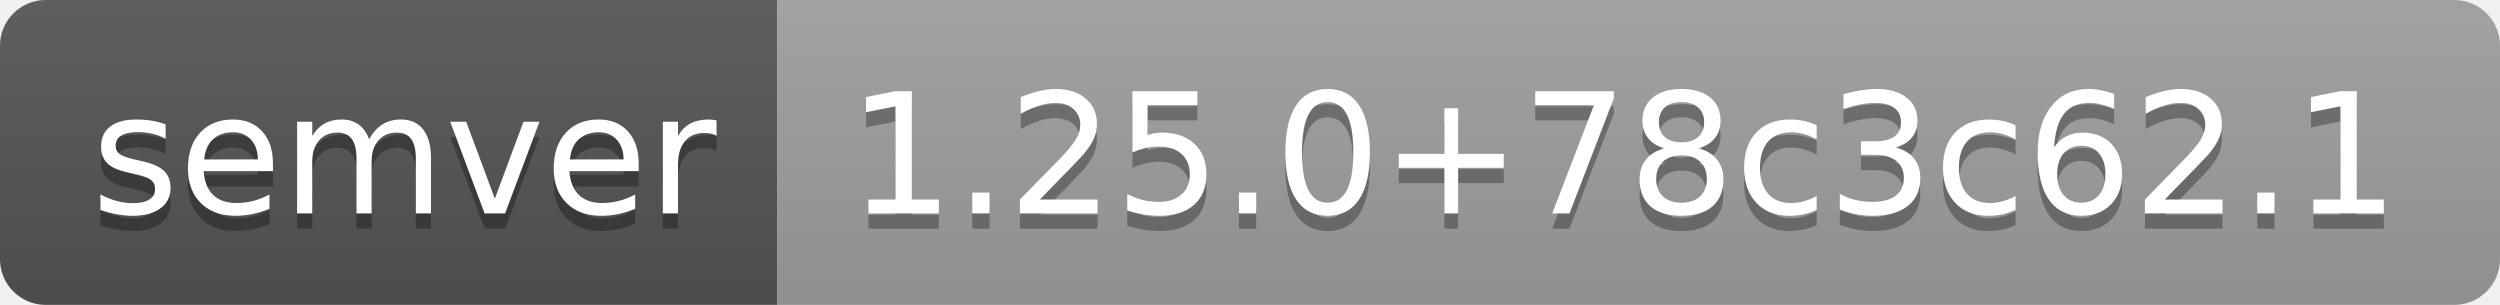
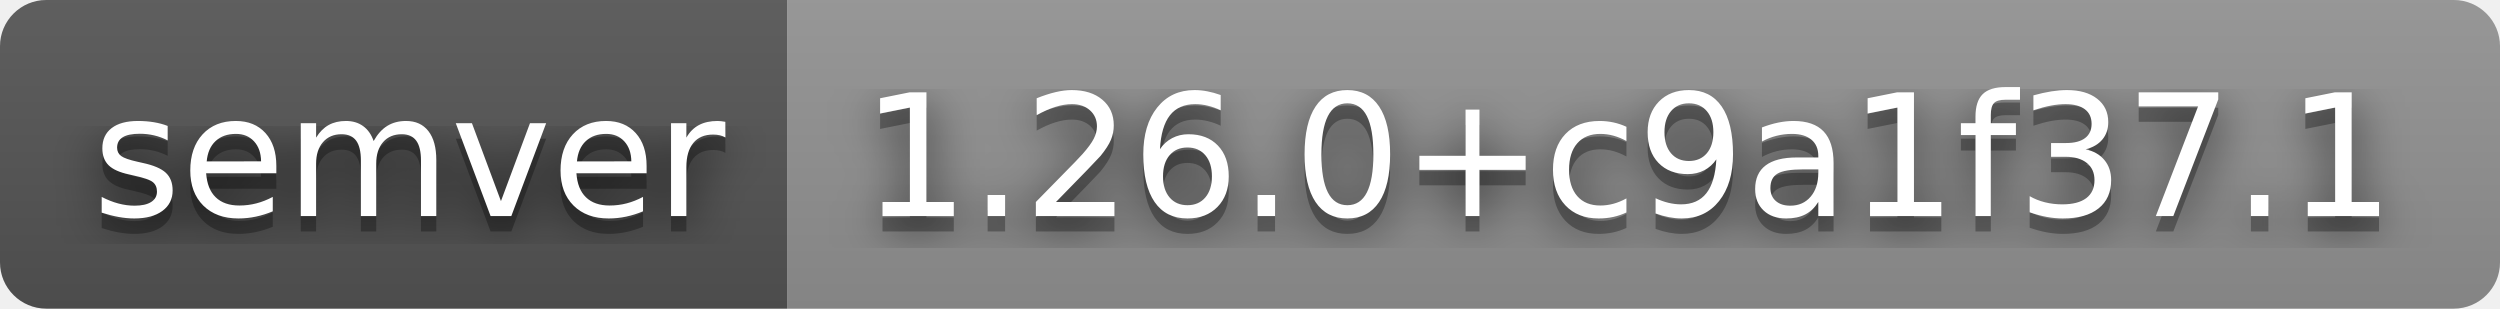
- <svg xmlns="http://www.w3.org/2000/svg" width="164" height="20" role="img" aria-label="semver: 1.25.0+78c3c62.1">
+ <svg xmlns="http://www.w3.org/2000/svg" width="162" height="20" role="img" aria-label="semver: 1.26.0+c9a1f37.1">
+   <filter id="blur">
+     <feGaussianBlur stdDeviation="16" />
+   </filter>
  <linearGradient id="s" x2="0" y2="100%">
    <stop offset="0" stop-color="#bbb" stop-opacity=".1" />
    <stop offset="1" stop-opacity=".1" />
  </linearGradient>
  <clipPath id="r">
-     <rect width="164" height="20" rx="3" fill="#fff" />
+     <rect width="162" height="20" rx="3" />
  </clipPath>
  <g clip-path="url(#r)">
    <rect width="51" height="20" fill="#555" />
-     <rect x="51" width="113" height="20" fill="#9f9f9f" />
-     <rect width="164" height="20" fill="url(#s)" />
+     <rect x="51" width="111" height="20" fill="#939393" />
+     <rect width="162" height="20" fill="url(#s)" />
  </g>
  <g fill="#fff" text-anchor="middle" font-family="Verdana,Geneva,DejaVu Sans,sans-serif" text-rendering="geometricPrecision" font-size="110">
-     <text aria-hidden="true" x="265" y="150" fill="#010101" fill-opacity=".3" transform="scale(.1)" textLength="410">semver</text>
-     <text x="265" y="140" transform="scale(.1)" fill="#fff" textLength="410">semver</text>
-     <text aria-hidden="true" x="1065" y="150" fill="#010101" fill-opacity=".3" transform="scale(.1)" textLength="1030">1.25.0+78c3c62.1</text>
-     <text x="1065" y="140" transform="scale(.1)" fill="#fff" textLength="1030">1.25.0+78c3c62.1</text>
+     <g transform="scale(.1)">
+       <g aria-hidden="true" fill="#010101">
+         <text x="265" y="150" fill-opacity=".8" filter="url(#blur)" textLength="410">semver</text>
+         <text x="265" y="150" fill-opacity=".3" textLength="410">semver</text>
+       </g>
+       <text x="265" y="140" textLength="410">semver</text>
+     </g>
+     <g transform="scale(.1)">
+       <g aria-hidden="true" fill="#010101">
+         <text x="1055" y="150" fill-opacity=".8" filter="url(#blur)" textLength="1010">1.26.0+c9a1f37.1</text>
+         <text x="1055" y="150" fill-opacity=".3" textLength="1010">1.26.0+c9a1f37.1</text>
+       </g>
+       <text x="1055" y="140" textLength="1010">1.26.0+c9a1f37.1</text>
+     </g>
  </g>
</svg>
